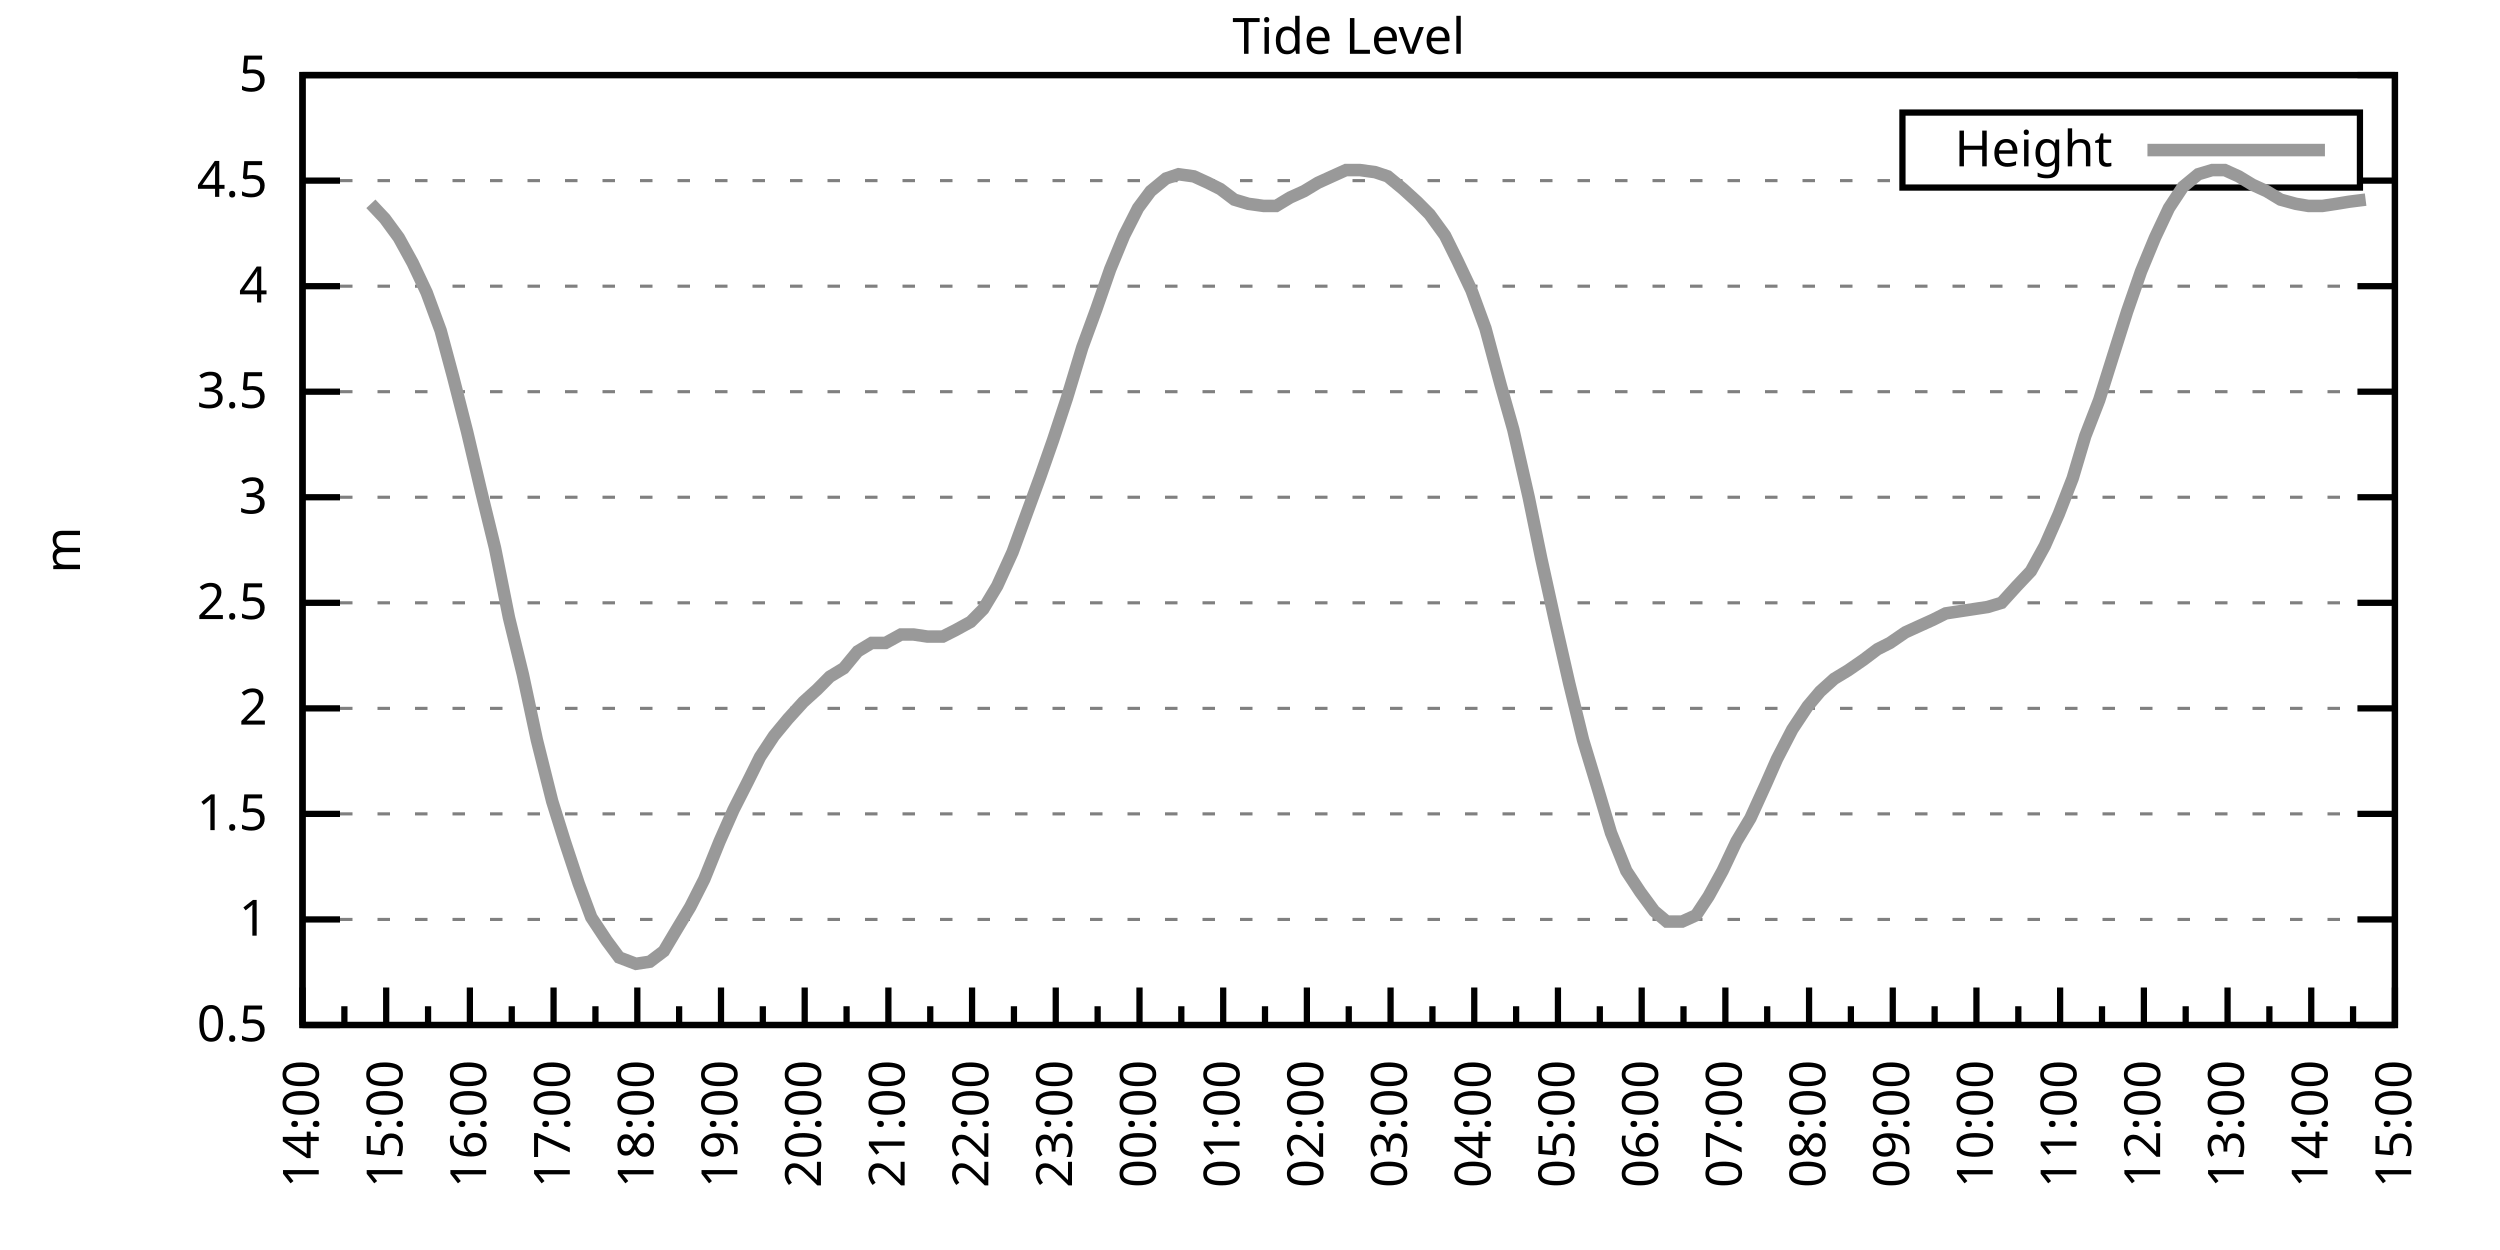
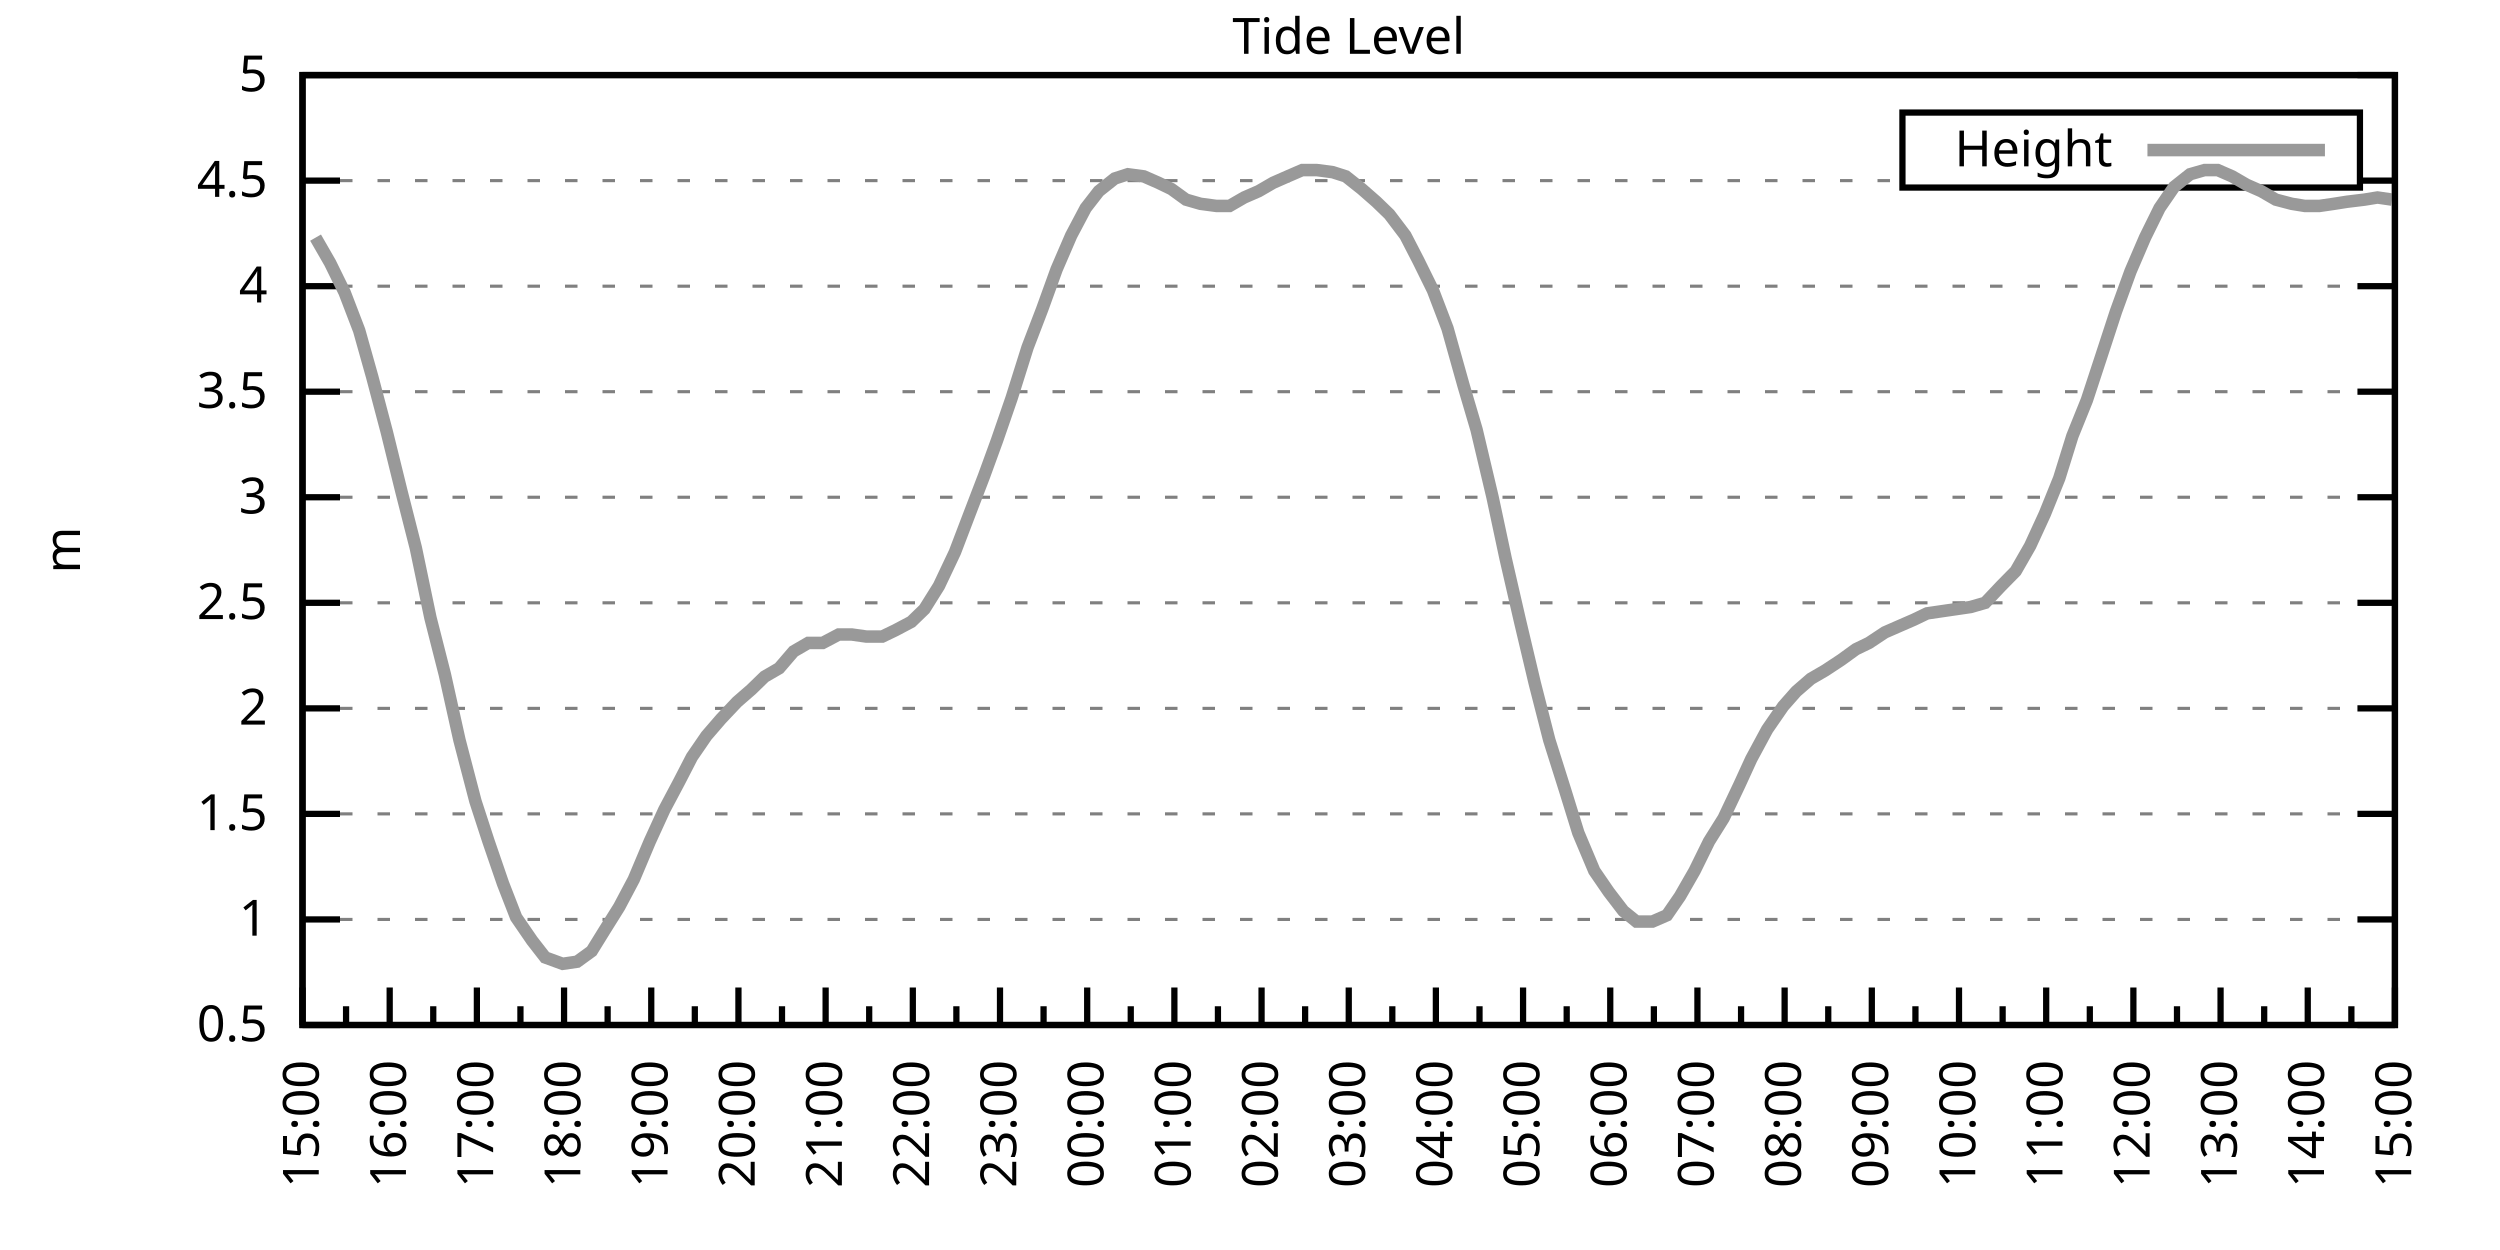
<svg xmlns="http://www.w3.org/2000/svg" xmlns:xlink="http://www.w3.org/1999/xlink" width="400" height="200" viewBox="0 0 400 200">
  <g id="gnuplot_canvas">
    <rect x="0" y="0" width="400" height="200" fill="none" />
    <defs>
      <circle id="gpDot" r="0.5" stroke-width="0.5" stroke="currentColor" />
      <path id="gpPt0" stroke-width="0.333" stroke="currentColor" d="M-1,0 h2 M0,-1 v2" />
      <path id="gpPt1" stroke-width="0.333" stroke="currentColor" d="M-1,-1 L1,1 M1,-1 L-1,1" />
      <path id="gpPt2" stroke-width="0.333" stroke="currentColor" d="M-1,0 L1,0 M0,-1 L0,1 M-1,-1 L1,1 M-1,1 L1,-1" />
      <rect id="gpPt3" stroke-width="0.333" stroke="currentColor" x="-1" y="-1" width="2" height="2" />
      <rect id="gpPt4" stroke-width="0.333" stroke="currentColor" fill="currentColor" x="-1" y="-1" width="2" height="2" />
      <circle id="gpPt5" stroke-width="0.333" stroke="currentColor" cx="0" cy="0" r="1" />
      <use xlink:href="#gpPt5" id="gpPt6" fill="currentColor" stroke="none" />
      <path id="gpPt7" stroke-width="0.333" stroke="currentColor" d="M0,-1.33 L-1.33,0.67 L1.33,0.67 z" />
      <use xlink:href="#gpPt7" id="gpPt8" fill="currentColor" stroke="none" />
      <use xlink:href="#gpPt7" id="gpPt9" stroke="currentColor" transform="rotate(180)" />
      <use xlink:href="#gpPt9" id="gpPt10" fill="currentColor" stroke="none" />
      <use xlink:href="#gpPt3" id="gpPt11" stroke="currentColor" transform="rotate(45)" />
      <use xlink:href="#gpPt11" id="gpPt12" fill="currentColor" stroke="none" />
      <path id="gpPt13" stroke-width="0.333" stroke="currentColor" d="M0,1.330 L1.265,0.411 L0.782,-1.067 L-0.782,-1.076 L-1.265,0.411 z" />
      <use xlink:href="#gpPt13" id="gpPt14" fill="currentColor" stroke="none" />
      <filter id="textbox" filterUnits="objectBoundingBox" x="0" y="0" height="1" width="1">
        <feFlood flood-color="white" flood-opacity="1" result="bgnd" />
        <feComposite in="SourceGraphic" in2="bgnd" operator="atop" />
      </filter>
      <filter id="greybox" filterUnits="objectBoundingBox" x="0" y="0" height="1" width="1">
        <feFlood flood-color="lightgrey" flood-opacity="1" result="grey" />
        <feComposite in="SourceGraphic" in2="grey" operator="atop" />
      </filter>
    </defs>
    <g fill="none" color="white" stroke="currentColor" stroke-width="1.00" stroke-linecap="butt" stroke-linejoin="miter">
</g>
    <g fill="none" color="black" stroke="currentColor" stroke-width="1.00" stroke-linecap="butt" stroke-linejoin="miter">
      <g stroke="none" shape-rendering="crispEdges">
        <polygon fill="rgb(255, 255, 255)" points="48.40,164.00 383.18,164.00 383.18,12.02 48.40,12.02 " />
      </g>
    </g>
    <g fill="none" color="black" stroke="currentColor" stroke-width="1.00" stroke-linecap="butt" stroke-linejoin="miter">
</g>
    <g fill="none" color="black" stroke="black" stroke-width="0.50" stroke-linecap="butt" stroke-linejoin="miter">
</g>
    <g fill="none" color="gray" stroke="currentColor" stroke-width="0.50" stroke-linecap="butt" stroke-linejoin="miter">
      <path stroke="gray" stroke-dasharray="2,4" class="gridline" d="M48.40,164.00 L383.19,164.00  " />
    </g>
    <g fill="none" color="gray" stroke="gray" stroke-width="1.00" stroke-linecap="butt" stroke-linejoin="miter">
</g>
    <g fill="none" color="black" stroke="currentColor" stroke-width="1.00" stroke-linecap="butt" stroke-linejoin="miter">
      <path stroke="black" d="M48.40,164.00 L54.40,164.00 M383.19,164.00 L377.19,164.00  " />
      <g transform="translate(42.80,166.60)" stroke="none" fill="black" font-family="Sans" font-size="8.00" text-anchor="end">
        <text>
          <tspan font-family="Sans"> 0.5</tspan>
        </text>
      </g>
    </g>
    <g fill="none" color="black" stroke="currentColor" stroke-width="1.00" stroke-linecap="butt" stroke-linejoin="miter">
</g>
    <g fill="none" color="black" stroke="black" stroke-width="0.50" stroke-linecap="butt" stroke-linejoin="miter">
</g>
    <g fill="none" color="gray" stroke="currentColor" stroke-width="0.50" stroke-linecap="butt" stroke-linejoin="miter">
      <path stroke="gray" stroke-dasharray="2,4" class="gridline" d="M48.40,147.11 L383.19,147.11  " />
    </g>
    <g fill="none" color="gray" stroke="gray" stroke-width="1.00" stroke-linecap="butt" stroke-linejoin="miter">
</g>
    <g fill="none" color="black" stroke="currentColor" stroke-width="1.00" stroke-linecap="butt" stroke-linejoin="miter">
      <path stroke="black" d="M48.40,147.11 L54.40,147.11 M383.19,147.11 L377.19,147.11  " />
      <g transform="translate(42.80,149.71)" stroke="none" fill="black" font-family="Sans" font-size="8.00" text-anchor="end">
        <text>
          <tspan font-family="Sans"> 1</tspan>
        </text>
      </g>
    </g>
    <g fill="none" color="black" stroke="currentColor" stroke-width="1.00" stroke-linecap="butt" stroke-linejoin="miter">
</g>
    <g fill="none" color="black" stroke="black" stroke-width="0.50" stroke-linecap="butt" stroke-linejoin="miter">
</g>
    <g fill="none" color="gray" stroke="currentColor" stroke-width="0.50" stroke-linecap="butt" stroke-linejoin="miter">
      <path stroke="gray" stroke-dasharray="2,4" class="gridline" d="M48.40,130.22 L383.19,130.22  " />
    </g>
    <g fill="none" color="gray" stroke="gray" stroke-width="1.00" stroke-linecap="butt" stroke-linejoin="miter">
</g>
    <g fill="none" color="black" stroke="currentColor" stroke-width="1.00" stroke-linecap="butt" stroke-linejoin="miter">
      <path stroke="black" d="M48.40,130.22 L54.40,130.22 M383.19,130.22 L377.19,130.22  " />
      <g transform="translate(42.80,132.82)" stroke="none" fill="black" font-family="Sans" font-size="8.00" text-anchor="end">
        <text>
          <tspan font-family="Sans"> 1.5</tspan>
        </text>
      </g>
    </g>
    <g fill="none" color="black" stroke="currentColor" stroke-width="1.00" stroke-linecap="butt" stroke-linejoin="miter">
</g>
    <g fill="none" color="black" stroke="black" stroke-width="0.50" stroke-linecap="butt" stroke-linejoin="miter">
</g>
    <g fill="none" color="gray" stroke="currentColor" stroke-width="0.50" stroke-linecap="butt" stroke-linejoin="miter">
      <path stroke="gray" stroke-dasharray="2,4" class="gridline" d="M48.40,113.34 L383.19,113.34  " />
    </g>
    <g fill="none" color="gray" stroke="gray" stroke-width="1.00" stroke-linecap="butt" stroke-linejoin="miter">
</g>
    <g fill="none" color="black" stroke="currentColor" stroke-width="1.00" stroke-linecap="butt" stroke-linejoin="miter">
      <path stroke="black" d="M48.40,113.34 L54.40,113.34 M383.19,113.34 L377.19,113.34  " />
      <g transform="translate(42.80,115.94)" stroke="none" fill="black" font-family="Sans" font-size="8.00" text-anchor="end">
        <text>
          <tspan font-family="Sans"> 2</tspan>
        </text>
      </g>
    </g>
    <g fill="none" color="black" stroke="currentColor" stroke-width="1.00" stroke-linecap="butt" stroke-linejoin="miter">
</g>
    <g fill="none" color="black" stroke="black" stroke-width="0.50" stroke-linecap="butt" stroke-linejoin="miter">
</g>
    <g fill="none" color="gray" stroke="currentColor" stroke-width="0.50" stroke-linecap="butt" stroke-linejoin="miter">
      <path stroke="gray" stroke-dasharray="2,4" class="gridline" d="M48.40,96.45 L383.19,96.45  " />
    </g>
    <g fill="none" color="gray" stroke="gray" stroke-width="1.00" stroke-linecap="butt" stroke-linejoin="miter">
</g>
    <g fill="none" color="black" stroke="currentColor" stroke-width="1.00" stroke-linecap="butt" stroke-linejoin="miter">
      <path stroke="black" d="M48.40,96.45 L54.40,96.45 M383.19,96.45 L377.19,96.45  " />
      <g transform="translate(42.80,99.05)" stroke="none" fill="black" font-family="Sans" font-size="8.00" text-anchor="end">
        <text>
          <tspan font-family="Sans"> 2.5</tspan>
        </text>
      </g>
    </g>
    <g fill="none" color="black" stroke="currentColor" stroke-width="1.00" stroke-linecap="butt" stroke-linejoin="miter">
</g>
    <g fill="none" color="black" stroke="black" stroke-width="0.50" stroke-linecap="butt" stroke-linejoin="miter">
</g>
    <g fill="none" color="gray" stroke="currentColor" stroke-width="0.50" stroke-linecap="butt" stroke-linejoin="miter">
      <path stroke="gray" stroke-dasharray="2,4" class="gridline" d="M48.40,79.56 L383.19,79.56  " />
    </g>
    <g fill="none" color="gray" stroke="gray" stroke-width="1.00" stroke-linecap="butt" stroke-linejoin="miter">
</g>
    <g fill="none" color="black" stroke="currentColor" stroke-width="1.00" stroke-linecap="butt" stroke-linejoin="miter">
      <path stroke="black" d="M48.40,79.56 L54.40,79.56 M383.19,79.56 L377.19,79.56  " />
      <g transform="translate(42.80,82.16)" stroke="none" fill="black" font-family="Sans" font-size="8.00" text-anchor="end">
        <text>
          <tspan font-family="Sans"> 3</tspan>
        </text>
      </g>
    </g>
    <g fill="none" color="black" stroke="currentColor" stroke-width="1.00" stroke-linecap="butt" stroke-linejoin="miter">
</g>
    <g fill="none" color="black" stroke="black" stroke-width="0.50" stroke-linecap="butt" stroke-linejoin="miter">
</g>
    <g fill="none" color="gray" stroke="currentColor" stroke-width="0.50" stroke-linecap="butt" stroke-linejoin="miter">
      <path stroke="gray" stroke-dasharray="2,4" class="gridline" d="M48.40,62.67 L383.19,62.67  " />
    </g>
    <g fill="none" color="gray" stroke="gray" stroke-width="1.00" stroke-linecap="butt" stroke-linejoin="miter">
</g>
    <g fill="none" color="black" stroke="currentColor" stroke-width="1.00" stroke-linecap="butt" stroke-linejoin="miter">
      <path stroke="black" d="M48.40,62.67 L54.40,62.67 M383.19,62.67 L377.19,62.67  " />
      <g transform="translate(42.80,65.27)" stroke="none" fill="black" font-family="Sans" font-size="8.00" text-anchor="end">
        <text>
          <tspan font-family="Sans"> 3.5</tspan>
        </text>
      </g>
    </g>
    <g fill="none" color="black" stroke="currentColor" stroke-width="1.00" stroke-linecap="butt" stroke-linejoin="miter">
</g>
    <g fill="none" color="black" stroke="black" stroke-width="0.50" stroke-linecap="butt" stroke-linejoin="miter">
</g>
    <g fill="none" color="gray" stroke="currentColor" stroke-width="0.50" stroke-linecap="butt" stroke-linejoin="miter">
      <path stroke="gray" stroke-dasharray="2,4" class="gridline" d="M48.40,45.79 L383.19,45.79  " />
    </g>
    <g fill="none" color="gray" stroke="gray" stroke-width="1.00" stroke-linecap="butt" stroke-linejoin="miter">
</g>
    <g fill="none" color="black" stroke="currentColor" stroke-width="1.00" stroke-linecap="butt" stroke-linejoin="miter">
      <path stroke="black" d="M48.40,45.79 L54.40,45.79 M383.19,45.79 L377.19,45.79  " />
      <g transform="translate(42.80,48.39)" stroke="none" fill="black" font-family="Sans" font-size="8.00" text-anchor="end">
        <text>
          <tspan font-family="Sans"> 4</tspan>
        </text>
      </g>
    </g>
    <g fill="none" color="black" stroke="currentColor" stroke-width="1.00" stroke-linecap="butt" stroke-linejoin="miter">
</g>
    <g fill="none" color="black" stroke="black" stroke-width="0.50" stroke-linecap="butt" stroke-linejoin="miter">
</g>
    <g fill="none" color="gray" stroke="currentColor" stroke-width="0.50" stroke-linecap="butt" stroke-linejoin="miter">
      <path stroke="gray" stroke-dasharray="2,4" class="gridline" d="M48.40,28.90 L304.39,28.90 M377.59,28.90 L383.19,28.90  " />
    </g>
    <g fill="none" color="gray" stroke="gray" stroke-width="1.00" stroke-linecap="butt" stroke-linejoin="miter">
</g>
    <g fill="none" color="black" stroke="currentColor" stroke-width="1.00" stroke-linecap="butt" stroke-linejoin="miter">
      <path stroke="black" d="M48.40,28.90 L54.40,28.90 M383.19,28.90 L377.19,28.90  " />
      <g transform="translate(42.80,31.50)" stroke="none" fill="black" font-family="Sans" font-size="8.00" text-anchor="end">
        <text>
          <tspan font-family="Sans"> 4.5</tspan>
        </text>
      </g>
    </g>
    <g fill="none" color="black" stroke="currentColor" stroke-width="1.00" stroke-linecap="butt" stroke-linejoin="miter">
</g>
    <g fill="none" color="black" stroke="black" stroke-width="0.50" stroke-linecap="butt" stroke-linejoin="miter">
</g>
    <g fill="none" color="gray" stroke="currentColor" stroke-width="0.50" stroke-linecap="butt" stroke-linejoin="miter">
      <path stroke="gray" stroke-dasharray="2,4" class="gridline" d="M48.40,12.01 L383.19,12.01  " />
    </g>
    <g fill="none" color="gray" stroke="gray" stroke-width="1.00" stroke-linecap="butt" stroke-linejoin="miter">
</g>
    <g fill="none" color="black" stroke="currentColor" stroke-width="1.00" stroke-linecap="butt" stroke-linejoin="miter">
      <path stroke="black" d="M48.40,12.01 L54.40,12.01 M383.19,12.01 L377.19,12.01  " />
      <g transform="translate(42.80,14.61)" stroke="none" fill="black" font-family="Sans" font-size="8.00" text-anchor="end">
        <text>
          <tspan font-family="Sans"> 5</tspan>
        </text>
      </g>
    </g>
    <g fill="none" color="black" stroke="currentColor" stroke-width="1.00" stroke-linecap="butt" stroke-linejoin="miter">
      <path stroke="black" d="M48.40,164.00 L48.40,158.00  " />
      <g transform="translate(51.00,169.60) rotate(270)" stroke="none" fill="black" font-family="Sans" font-size="8.00" text-anchor="end">
        <text>
+           <tspan font-family="Sans">15:00</tspan>
+         </text>
+       </g>
+     </g>
+     <g fill="none" color="black" stroke="currentColor" stroke-width="1.00" stroke-linecap="butt" stroke-linejoin="miter">
+       <path stroke="black" d="M55.37,164.00 L55.37,161.00 M62.35,164.00 L62.35,158.00  " />
+       <g transform="translate(64.95,169.60) rotate(270)" stroke="none" fill="black" font-family="Sans" font-size="8.00" text-anchor="end">
+         <text>
+           <tspan font-family="Sans">16:00</tspan>
+         </text>
+       </g>
+     </g>
+     <g fill="none" color="black" stroke="currentColor" stroke-width="1.00" stroke-linecap="butt" stroke-linejoin="miter">
+       <path stroke="black" d="M69.32,164.00 L69.32,161.00 M76.30,164.00 L76.30,158.00  " />
+       <g transform="translate(78.90,169.60) rotate(270)" stroke="none" fill="black" font-family="Sans" font-size="8.00" text-anchor="end">
+         <text>
+           <tspan font-family="Sans">17:00</tspan>
+         </text>
+       </g>
+     </g>
+     <g fill="none" color="black" stroke="currentColor" stroke-width="1.00" stroke-linecap="butt" stroke-linejoin="miter">
+       <path stroke="black" d="M83.27,164.00 L83.27,161.00 M90.25,164.00 L90.25,158.00  " />
+       <g transform="translate(92.85,169.60) rotate(270)" stroke="none" fill="black" font-family="Sans" font-size="8.00" text-anchor="end">
+         <text>
+           <tspan font-family="Sans">18:00</tspan>
+         </text>
+       </g>
+     </g>
+     <g fill="none" color="black" stroke="currentColor" stroke-width="1.00" stroke-linecap="butt" stroke-linejoin="miter">
+       <path stroke="black" d="M97.22,164.00 L97.22,161.00 M104.20,164.00 L104.20,158.00  " />
+       <g transform="translate(106.80,169.60) rotate(270)" stroke="none" fill="black" font-family="Sans" font-size="8.00" text-anchor="end">
+         <text>
+           <tspan font-family="Sans">19:00</tspan>
+         </text>
+       </g>
+     </g>
+     <g fill="none" color="black" stroke="currentColor" stroke-width="1.00" stroke-linecap="butt" stroke-linejoin="miter">
+       <path stroke="black" d="M111.17,164.00 L111.17,161.00 M118.15,164.00 L118.15,158.00  " />
+       <g transform="translate(120.75,169.60) rotate(270)" stroke="none" fill="black" font-family="Sans" font-size="8.00" text-anchor="end">
+         <text>
+           <tspan font-family="Sans">20:00</tspan>
+         </text>
+       </g>
+     </g>
+     <g fill="none" color="black" stroke="currentColor" stroke-width="1.00" stroke-linecap="butt" stroke-linejoin="miter">
+       <path stroke="black" d="M125.12,164.00 L125.12,161.00 M132.10,164.00 L132.10,158.00  " />
+       <g transform="translate(134.70,169.60) rotate(270)" stroke="none" fill="black" font-family="Sans" font-size="8.00" text-anchor="end">
+         <text>
+           <tspan font-family="Sans">21:00</tspan>
+         </text>
+       </g>
+     </g>
+     <g fill="none" color="black" stroke="currentColor" stroke-width="1.00" stroke-linecap="butt" stroke-linejoin="miter">
+       <path stroke="black" d="M139.07,164.00 L139.07,161.00 M146.05,164.00 L146.05,158.00  " />
+       <g transform="translate(148.65,169.60) rotate(270)" stroke="none" fill="black" font-family="Sans" font-size="8.00" text-anchor="end">
+         <text>
+           <tspan font-family="Sans">22:00</tspan>
+         </text>
+       </g>
+     </g>
+     <g fill="none" color="black" stroke="currentColor" stroke-width="1.00" stroke-linecap="butt" stroke-linejoin="miter">
+       <path stroke="black" d="M153.02,164.00 L153.02,161.00 M160.00,164.00 L160.00,158.00  " />
+       <g transform="translate(162.60,169.60) rotate(270)" stroke="none" fill="black" font-family="Sans" font-size="8.00" text-anchor="end">
+         <text>
+           <tspan font-family="Sans">23:00</tspan>
+         </text>
+       </g>
+     </g>
+     <g fill="none" color="black" stroke="currentColor" stroke-width="1.00" stroke-linecap="butt" stroke-linejoin="miter">
+       <path stroke="black" d="M166.97,164.00 L166.97,161.00 M173.95,164.00 L173.95,158.00  " />
+       <g transform="translate(176.55,169.60) rotate(270)" stroke="none" fill="black" font-family="Sans" font-size="8.00" text-anchor="end">
+         <text>
+           <tspan font-family="Sans">00:00</tspan>
+         </text>
+       </g>
+     </g>
+     <g fill="none" color="black" stroke="currentColor" stroke-width="1.00" stroke-linecap="butt" stroke-linejoin="miter">
+       <path stroke="black" d="M180.92,164.00 L180.92,161.00 M187.90,164.00 L187.90,158.00  " />
+       <g transform="translate(190.50,169.60) rotate(270)" stroke="none" fill="black" font-family="Sans" font-size="8.00" text-anchor="end">
+         <text>
+           <tspan font-family="Sans">01:00</tspan>
+         </text>
+       </g>
+     </g>
+     <g fill="none" color="black" stroke="currentColor" stroke-width="1.00" stroke-linecap="butt" stroke-linejoin="miter">
+       <path stroke="black" d="M194.87,164.00 L194.87,161.00 M201.85,164.00 L201.85,158.00  " />
+       <g transform="translate(204.45,169.60) rotate(270)" stroke="none" fill="black" font-family="Sans" font-size="8.00" text-anchor="end">
+         <text>
+           <tspan font-family="Sans">02:00</tspan>
+         </text>
+       </g>
+     </g>
+     <g fill="none" color="black" stroke="currentColor" stroke-width="1.00" stroke-linecap="butt" stroke-linejoin="miter">
+       <path stroke="black" d="M208.82,164.00 L208.82,161.00 M215.80,164.00 L215.80,158.00  " />
+       <g transform="translate(218.40,169.60) rotate(270)" stroke="none" fill="black" font-family="Sans" font-size="8.00" text-anchor="end">
+         <text>
+           <tspan font-family="Sans">03:00</tspan>
+         </text>
+       </g>
+     </g>
+     <g fill="none" color="black" stroke="currentColor" stroke-width="1.00" stroke-linecap="butt" stroke-linejoin="miter">
+       <path stroke="black" d="M222.77,164.00 L222.77,161.00 M229.74,164.00 L229.74,158.00  " />
+       <g transform="translate(232.34,169.60) rotate(270)" stroke="none" fill="black" font-family="Sans" font-size="8.00" text-anchor="end">
+         <text>
+           <tspan font-family="Sans">04:00</tspan>
+         </text>
+       </g>
+     </g>
+     <g fill="none" color="black" stroke="currentColor" stroke-width="1.00" stroke-linecap="butt" stroke-linejoin="miter">
+       <path stroke="black" d="M236.72,164.00 L236.72,161.00 M243.69,164.00 L243.69,158.00  " />
+       <g transform="translate(246.29,169.60) rotate(270)" stroke="none" fill="black" font-family="Sans" font-size="8.00" text-anchor="end">
+         <text>
+           <tspan font-family="Sans">05:00</tspan>
+         </text>
+       </g>
+     </g>
+     <g fill="none" color="black" stroke="currentColor" stroke-width="1.00" stroke-linecap="butt" stroke-linejoin="miter">
+       <path stroke="black" d="M250.67,164.00 L250.67,161.00 M257.64,164.00 L257.64,158.00  " />
+       <g transform="translate(260.24,169.60) rotate(270)" stroke="none" fill="black" font-family="Sans" font-size="8.00" text-anchor="end">
+         <text>
+           <tspan font-family="Sans">06:00</tspan>
+         </text>
+       </g>
+     </g>
+     <g fill="none" color="black" stroke="currentColor" stroke-width="1.00" stroke-linecap="butt" stroke-linejoin="miter">
+       <path stroke="black" d="M264.62,164.00 L264.62,161.00 M271.59,164.00 L271.59,158.00  " />
+       <g transform="translate(274.19,169.60) rotate(270)" stroke="none" fill="black" font-family="Sans" font-size="8.00" text-anchor="end">
+         <text>
+           <tspan font-family="Sans">07:00</tspan>
+         </text>
+       </g>
+     </g>
+     <g fill="none" color="black" stroke="currentColor" stroke-width="1.00" stroke-linecap="butt" stroke-linejoin="miter">
+       <path stroke="black" d="M278.57,164.00 L278.57,161.00 M285.54,164.00 L285.54,158.00  " />
+       <g transform="translate(288.14,169.60) rotate(270)" stroke="none" fill="black" font-family="Sans" font-size="8.00" text-anchor="end">
+         <text>
+           <tspan font-family="Sans">08:00</tspan>
+         </text>
+       </g>
+     </g>
+     <g fill="none" color="black" stroke="currentColor" stroke-width="1.00" stroke-linecap="butt" stroke-linejoin="miter">
+       <path stroke="black" d="M292.52,164.00 L292.52,161.00 M299.49,164.00 L299.49,158.00  " />
+       <g transform="translate(302.09,169.60) rotate(270)" stroke="none" fill="black" font-family="Sans" font-size="8.00" text-anchor="end">
+         <text>
+           <tspan font-family="Sans">09:00</tspan>
+         </text>
+       </g>
+     </g>
+     <g fill="none" color="black" stroke="currentColor" stroke-width="1.00" stroke-linecap="butt" stroke-linejoin="miter">
+       <path stroke="black" d="M306.47,164.00 L306.47,161.00 M313.44,164.00 L313.44,158.00  " />
+       <g transform="translate(316.04,169.60) rotate(270)" stroke="none" fill="black" font-family="Sans" font-size="8.00" text-anchor="end">
+         <text>
+           <tspan font-family="Sans">10:00</tspan>
+         </text>
+       </g>
+     </g>
+     <g fill="none" color="black" stroke="currentColor" stroke-width="1.00" stroke-linecap="butt" stroke-linejoin="miter">
+       <path stroke="black" d="M320.42,164.00 L320.42,161.00 M327.39,164.00 L327.39,158.00  " />
+       <g transform="translate(329.99,169.60) rotate(270)" stroke="none" fill="black" font-family="Sans" font-size="8.00" text-anchor="end">
+         <text>
+           <tspan font-family="Sans">11:00</tspan>
+         </text>
+       </g>
+     </g>
+     <g fill="none" color="black" stroke="currentColor" stroke-width="1.00" stroke-linecap="butt" stroke-linejoin="miter">
+       <path stroke="black" d="M334.37,164.00 L334.37,161.00 M341.34,164.00 L341.34,158.00  " />
+       <g transform="translate(343.94,169.60) rotate(270)" stroke="none" fill="black" font-family="Sans" font-size="8.00" text-anchor="end">
+         <text>
+           <tspan font-family="Sans">12:00</tspan>
+         </text>
+       </g>
+     </g>
+     <g fill="none" color="black" stroke="currentColor" stroke-width="1.00" stroke-linecap="butt" stroke-linejoin="miter">
+       <path stroke="black" d="M348.32,164.00 L348.32,161.00 M355.29,164.00 L355.29,158.00  " />
+       <g transform="translate(357.89,169.60) rotate(270)" stroke="none" fill="black" font-family="Sans" font-size="8.00" text-anchor="end">
+         <text>
+           <tspan font-family="Sans">13:00</tspan>
+         </text>
+       </g>
+     </g>
+     <g fill="none" color="black" stroke="currentColor" stroke-width="1.00" stroke-linecap="butt" stroke-linejoin="miter">
+       <path stroke="black" d="M362.27,164.00 L362.27,161.00 M369.24,164.00 L369.24,158.00  " />
+       <g transform="translate(371.84,169.60) rotate(270)" stroke="none" fill="black" font-family="Sans" font-size="8.00" text-anchor="end">
+         <text>
          <tspan font-family="Sans">14:00</tspan>
        </text>
      </g>
    </g>
    <g fill="none" color="black" stroke="currentColor" stroke-width="1.00" stroke-linecap="butt" stroke-linejoin="miter">
-       <path stroke="black" d="M55.10,164.00 L55.10,161.00 M61.79,164.00 L61.79,158.00  " />
-       <g transform="translate(64.39,169.60) rotate(270)" stroke="none" fill="black" font-family="Sans" font-size="8.00" text-anchor="end">
-         <text>
-           <tspan font-family="Sans">15:00</tspan>
-         </text>
-       </g>
-     </g>
-     <g fill="none" color="black" stroke="currentColor" stroke-width="1.00" stroke-linecap="butt" stroke-linejoin="miter">
-       <path stroke="black" d="M68.49,164.00 L68.49,161.00 M75.18,164.00 L75.18,158.00  " />
-       <g transform="translate(77.78,169.60) rotate(270)" stroke="none" fill="black" font-family="Sans" font-size="8.00" text-anchor="end">
-         <text>
-           <tspan font-family="Sans">16:00</tspan>
-         </text>
-       </g>
-     </g>
-     <g fill="none" color="black" stroke="currentColor" stroke-width="1.00" stroke-linecap="butt" stroke-linejoin="miter">
-       <path stroke="black" d="M81.88,164.00 L81.88,161.00 M88.57,164.00 L88.57,158.00  " />
-       <g transform="translate(91.17,169.60) rotate(270)" stroke="none" fill="black" font-family="Sans" font-size="8.00" text-anchor="end">
-         <text>
-           <tspan font-family="Sans">17:00</tspan>
-         </text>
-       </g>
-     </g>
-     <g fill="none" color="black" stroke="currentColor" stroke-width="1.00" stroke-linecap="butt" stroke-linejoin="miter">
-       <path stroke="black" d="M95.27,164.00 L95.27,161.00 M101.97,164.00 L101.97,158.00  " />
-       <g transform="translate(104.57,169.60) rotate(270)" stroke="none" fill="black" font-family="Sans" font-size="8.00" text-anchor="end">
-         <text>
-           <tspan font-family="Sans">18:00</tspan>
-         </text>
-       </g>
-     </g>
-     <g fill="none" color="black" stroke="currentColor" stroke-width="1.00" stroke-linecap="butt" stroke-linejoin="miter">
-       <path stroke="black" d="M108.66,164.00 L108.66,161.00 M115.36,164.00 L115.36,158.00  " />
-       <g transform="translate(117.96,169.60) rotate(270)" stroke="none" fill="black" font-family="Sans" font-size="8.00" text-anchor="end">
-         <text>
-           <tspan font-family="Sans">19:00</tspan>
-         </text>
-       </g>
-     </g>
-     <g fill="none" color="black" stroke="currentColor" stroke-width="1.00" stroke-linecap="butt" stroke-linejoin="miter">
-       <path stroke="black" d="M122.05,164.00 L122.05,161.00 M128.75,164.00 L128.75,158.00  " />
-       <g transform="translate(131.35,169.60) rotate(270)" stroke="none" fill="black" font-family="Sans" font-size="8.00" text-anchor="end">
-         <text>
-           <tspan font-family="Sans">20:00</tspan>
-         </text>
-       </g>
-     </g>
-     <g fill="none" color="black" stroke="currentColor" stroke-width="1.00" stroke-linecap="butt" stroke-linejoin="miter">
-       <path stroke="black" d="M135.45,164.00 L135.45,161.00 M142.14,164.00 L142.14,158.00  " />
-       <g transform="translate(144.74,169.60) rotate(270)" stroke="none" fill="black" font-family="Sans" font-size="8.00" text-anchor="end">
-         <text>
-           <tspan font-family="Sans">21:00</tspan>
-         </text>
-       </g>
-     </g>
-     <g fill="none" color="black" stroke="currentColor" stroke-width="1.00" stroke-linecap="butt" stroke-linejoin="miter">
-       <path stroke="black" d="M148.84,164.00 L148.84,161.00 M155.53,164.00 L155.53,158.00  " />
-       <g transform="translate(158.13,169.60) rotate(270)" stroke="none" fill="black" font-family="Sans" font-size="8.00" text-anchor="end">
-         <text>
-           <tspan font-family="Sans">22:00</tspan>
-         </text>
-       </g>
-     </g>
-     <g fill="none" color="black" stroke="currentColor" stroke-width="1.00" stroke-linecap="butt" stroke-linejoin="miter">
-       <path stroke="black" d="M162.23,164.00 L162.23,161.00 M168.92,164.00 L168.92,158.00  " />
-       <g transform="translate(171.52,169.60) rotate(270)" stroke="none" fill="black" font-family="Sans" font-size="8.00" text-anchor="end">
-         <text>
-           <tspan font-family="Sans">23:00</tspan>
-         </text>
-       </g>
-     </g>
-     <g fill="none" color="black" stroke="currentColor" stroke-width="1.00" stroke-linecap="butt" stroke-linejoin="miter">
-       <path stroke="black" d="M175.62,164.00 L175.62,161.00 M182.32,164.00 L182.32,158.00  " />
-       <g transform="translate(184.92,169.60) rotate(270)" stroke="none" fill="black" font-family="Sans" font-size="8.00" text-anchor="end">
-         <text>
-           <tspan font-family="Sans">00:00</tspan>
-         </text>
-       </g>
-     </g>
-     <g fill="none" color="black" stroke="currentColor" stroke-width="1.00" stroke-linecap="butt" stroke-linejoin="miter">
-       <path stroke="black" d="M189.01,164.00 L189.01,161.00 M195.71,164.00 L195.71,158.00  " />
-       <g transform="translate(198.31,169.60) rotate(270)" stroke="none" fill="black" font-family="Sans" font-size="8.00" text-anchor="end">
-         <text>
-           <tspan font-family="Sans">01:00</tspan>
-         </text>
-       </g>
-     </g>
-     <g fill="none" color="black" stroke="currentColor" stroke-width="1.00" stroke-linecap="butt" stroke-linejoin="miter">
-       <path stroke="black" d="M202.40,164.00 L202.40,161.00 M209.10,164.00 L209.10,158.00  " />
-       <g transform="translate(211.70,169.60) rotate(270)" stroke="none" fill="black" font-family="Sans" font-size="8.00" text-anchor="end">
-         <text>
-           <tspan font-family="Sans">02:00</tspan>
-         </text>
-       </g>
-     </g>
-     <g fill="none" color="black" stroke="currentColor" stroke-width="1.00" stroke-linecap="butt" stroke-linejoin="miter">
-       <path stroke="black" d="M215.80,164.00 L215.80,161.00 M222.49,164.00 L222.49,158.00  " />
-       <g transform="translate(225.09,169.60) rotate(270)" stroke="none" fill="black" font-family="Sans" font-size="8.00" text-anchor="end">
-         <text>
-           <tspan font-family="Sans">03:00</tspan>
-         </text>
-       </g>
-     </g>
-     <g fill="none" color="black" stroke="currentColor" stroke-width="1.00" stroke-linecap="butt" stroke-linejoin="miter">
-       <path stroke="black" d="M229.19,164.00 L229.19,161.00 M235.88,164.00 L235.88,158.00  " />
-       <g transform="translate(238.48,169.60) rotate(270)" stroke="none" fill="black" font-family="Sans" font-size="8.00" text-anchor="end">
-         <text>
-           <tspan font-family="Sans">04:00</tspan>
-         </text>
-       </g>
-     </g>
-     <g fill="none" color="black" stroke="currentColor" stroke-width="1.00" stroke-linecap="butt" stroke-linejoin="miter">
-       <path stroke="black" d="M242.58,164.00 L242.58,161.00 M249.27,164.00 L249.27,158.00  " />
-       <g transform="translate(251.87,169.60) rotate(270)" stroke="none" fill="black" font-family="Sans" font-size="8.00" text-anchor="end">
-         <text>
-           <tspan font-family="Sans">05:00</tspan>
-         </text>
-       </g>
-     </g>
-     <g fill="none" color="black" stroke="currentColor" stroke-width="1.00" stroke-linecap="butt" stroke-linejoin="miter">
-       <path stroke="black" d="M255.97,164.00 L255.97,161.00 M262.67,164.00 L262.67,158.00  " />
-       <g transform="translate(265.27,169.60) rotate(270)" stroke="none" fill="black" font-family="Sans" font-size="8.00" text-anchor="end">
-         <text>
-           <tspan font-family="Sans">06:00</tspan>
-         </text>
-       </g>
-     </g>
-     <g fill="none" color="black" stroke="currentColor" stroke-width="1.00" stroke-linecap="butt" stroke-linejoin="miter">
-       <path stroke="black" d="M269.36,164.00 L269.36,161.00 M276.06,164.00 L276.06,158.00  " />
-       <g transform="translate(278.66,169.60) rotate(270)" stroke="none" fill="black" font-family="Sans" font-size="8.00" text-anchor="end">
-         <text>
-           <tspan font-family="Sans">07:00</tspan>
-         </text>
-       </g>
-     </g>
-     <g fill="none" color="black" stroke="currentColor" stroke-width="1.00" stroke-linecap="butt" stroke-linejoin="miter">
-       <path stroke="black" d="M282.75,164.00 L282.75,161.00 M289.45,164.00 L289.45,158.00  " />
-       <g transform="translate(292.05,169.60) rotate(270)" stroke="none" fill="black" font-family="Sans" font-size="8.00" text-anchor="end">
-         <text>
-           <tspan font-family="Sans">08:00</tspan>
-         </text>
-       </g>
-     </g>
-     <g fill="none" color="black" stroke="currentColor" stroke-width="1.00" stroke-linecap="butt" stroke-linejoin="miter">
-       <path stroke="black" d="M296.14,164.00 L296.14,161.00 M302.84,164.00 L302.84,158.00  " />
-       <g transform="translate(305.44,169.60) rotate(270)" stroke="none" fill="black" font-family="Sans" font-size="8.00" text-anchor="end">
-         <text>
-           <tspan font-family="Sans">09:00</tspan>
-         </text>
-       </g>
-     </g>
-     <g fill="none" color="black" stroke="currentColor" stroke-width="1.00" stroke-linecap="butt" stroke-linejoin="miter">
-       <path stroke="black" d="M309.54,164.00 L309.54,161.00 M316.23,164.00 L316.23,158.00  " />
-       <g transform="translate(318.83,169.60) rotate(270)" stroke="none" fill="black" font-family="Sans" font-size="8.00" text-anchor="end">
-         <text>
-           <tspan font-family="Sans">10:00</tspan>
-         </text>
-       </g>
-     </g>
-     <g fill="none" color="black" stroke="currentColor" stroke-width="1.00" stroke-linecap="butt" stroke-linejoin="miter">
-       <path stroke="black" d="M322.93,164.00 L322.93,161.00 M329.62,164.00 L329.62,158.00  " />
-       <g transform="translate(332.22,169.60) rotate(270)" stroke="none" fill="black" font-family="Sans" font-size="8.00" text-anchor="end">
-         <text>
-           <tspan font-family="Sans">11:00</tspan>
-         </text>
-       </g>
-     </g>
-     <g fill="none" color="black" stroke="currentColor" stroke-width="1.00" stroke-linecap="butt" stroke-linejoin="miter">
-       <path stroke="black" d="M336.32,164.00 L336.32,161.00 M343.02,164.00 L343.02,158.00  " />
-       <g transform="translate(345.62,169.60) rotate(270)" stroke="none" fill="black" font-family="Sans" font-size="8.00" text-anchor="end">
-         <text>
-           <tspan font-family="Sans">12:00</tspan>
-         </text>
-       </g>
-     </g>
-     <g fill="none" color="black" stroke="currentColor" stroke-width="1.00" stroke-linecap="butt" stroke-linejoin="miter">
-       <path stroke="black" d="M349.71,164.00 L349.71,161.00 M356.41,164.00 L356.41,158.00  " />
-       <g transform="translate(359.01,169.60) rotate(270)" stroke="none" fill="black" font-family="Sans" font-size="8.00" text-anchor="end">
-         <text>
-           <tspan font-family="Sans">13:00</tspan>
-         </text>
-       </g>
-     </g>
-     <g fill="none" color="black" stroke="currentColor" stroke-width="1.00" stroke-linecap="butt" stroke-linejoin="miter">
-       <path stroke="black" d="M363.10,164.00 L363.10,161.00 M369.80,164.00 L369.80,158.00  " />
-       <g transform="translate(372.40,169.60) rotate(270)" stroke="none" fill="black" font-family="Sans" font-size="8.00" text-anchor="end">
-         <text>
-           <tspan font-family="Sans">14:00</tspan>
-         </text>
-       </g>
-     </g>
-     <g fill="none" color="black" stroke="currentColor" stroke-width="1.00" stroke-linecap="butt" stroke-linejoin="miter">
-       <path stroke="black" d="M376.49,164.00 L376.49,161.00 M383.19,164.00 L383.19,158.00  " />
+       <path stroke="black" d="M376.22,164.00 L376.22,161.00 M383.19,164.00 L383.19,158.00  " />
      <g transform="translate(385.79,169.60) rotate(270)" stroke="none" fill="black" font-family="Sans" font-size="8.00" text-anchor="end">
        <text>
          <tspan font-family="Sans">15:00</tspan>
        </text>
      </g>
    </g>
    <g fill="none" color="black" stroke="currentColor" stroke-width="1.00" stroke-linecap="butt" stroke-linejoin="miter">
</g>
    <g fill="none" color="black" stroke="currentColor" stroke-width="1.00" stroke-linecap="butt" stroke-linejoin="miter">
      <path stroke="black" d="M48.40,12.01 L48.40,164.00 L383.19,164.00 L383.19,12.01 L48.40,12.01 Z  " />
    </g>
    <g fill="none" color="black" stroke="currentColor" stroke-width="1.00" stroke-linecap="butt" stroke-linejoin="miter">
      <g transform="translate(12.80,88.01) rotate(270)" stroke="none" fill="black" font-family="Sans" font-size="8.00" text-anchor="middle">
        <text>
          <tspan font-family="Sans">m</tspan>
        </text>
      </g>
    </g>
    <g fill="none" color="black" stroke="currentColor" stroke-width="1.00" stroke-linecap="butt" stroke-linejoin="miter">
</g>
    <g fill="none" color="black" stroke="currentColor" stroke-width="1.00" stroke-linecap="butt" stroke-linejoin="miter">
      <path stroke="black" d="M304.39,30.01 L304.39,18.01 L377.59,18.01 L377.59,30.01 L304.39,30.01 Z  " />
    </g>
    <g id="Tide_level_plot_1">
      <g fill="none" color="white" stroke="black" stroke-width="2.00" stroke-linecap="butt" stroke-linejoin="miter">
</g>
      <g fill="none" color="black" stroke="currentColor" stroke-width="2.00" stroke-linecap="butt" stroke-linejoin="miter">
        <g transform="translate(337.99,26.61)" stroke="none" fill="black" font-family="Sans" font-size="8.00" text-anchor="end">
          <text>
            <tspan font-family="Sans">Height</tspan>
          </text>
        </g>
      </g>
      <g fill="none" color="black" stroke="currentColor" stroke-width="2.00" stroke-linecap="butt" stroke-linejoin="miter">
-         <path stroke="rgb(153, 153, 153)" d="M343.59,24.01 L371.99,24.01 M59.34,32.61 L61.57,34.98 L63.80,38.02 L66.03,42.07 L68.26,46.80 L70.50,52.88   L72.50,60.31 L74.74,69.09 L76.97,78.55 L79.20,87.67 L81.43,98.81 L83.66,107.93 L85.90,118.40 L88.35,128.20   L90.36,134.62 L92.59,141.37 L94.60,146.77 L97.06,150.49 L99.06,153.19 L101.74,154.21 L103.98,153.87 L106.21,152.18   L108.22,148.80 L110.45,145.09 L112.68,140.69 L115.13,134.62 L117.37,129.55 L119.60,125.16 L121.61,121.11 L123.84,117.73   L126.07,115.03 L128.53,112.32 L130.76,110.30 L132.77,108.27 L135.00,106.92 L137.23,104.22 L139.46,102.87 L141.69,102.87   L144.15,101.52 L146.16,101.52 L148.39,101.85 L150.85,101.85 L152.85,100.84 L155.31,99.49 L157.32,97.46 L159.55,93.75   L162.01,88.34 L164.24,82.26 L166.47,76.18 L168.48,70.44 L170.71,63.69 L173.17,55.58 L175.40,49.50 L177.63,43.08   L179.86,37.68 L182.09,33.29 L184.10,30.59 L186.56,28.56 L188.57,27.88 L191.02,28.22 L193.25,29.24 L195.26,30.25   L197.49,31.94 L199.73,32.61 L202.18,32.95 L204.19,32.95 L206.42,31.60 L208.65,30.59 L210.88,29.24 L213.12,28.22   L215.35,27.21 L217.58,27.21 L220.04,27.55 L222.04,28.22 L224.50,30.25 L226.73,32.28 L228.74,34.30 L231.20,37.68   L233.20,41.73 L235.44,46.46 L237.67,52.54 L240.12,61.66 L242.13,68.75 L244.59,79.56 L246.60,89.36 L248.83,99.49   L251.06,109.28 L253.29,118.40 L255.75,126.51 L257.76,133.26 L260.21,139.34 L262.44,142.72 L264.67,145.76 L266.68,147.45   L269.14,147.45 L271.37,146.44 L273.38,143.40 L275.61,139.34 L277.84,134.62 L280.07,130.90 L282.53,125.50 L284.32,121.44   L286.77,116.71 L289.23,113.00 L291.23,110.63 L293.47,108.61 L295.70,107.26 L298.15,105.57 L300.39,103.88 L302.39,102.87   L304.85,101.18 L307.08,100.16 L309.31,99.15 L311.32,98.14 L313.55,97.80 L315.79,97.46 L318.02,97.12 L320.25,96.45   L322.70,93.75 L324.94,91.38 L327.17,87.33 L329.40,82.26 L331.63,76.52 L333.64,69.77 L335.87,64.02 L338.10,56.93   L340.34,49.84 L342.57,43.42 L344.80,38.02 L347.03,33.29 L349.26,29.91 L351.72,27.88 L353.95,27.21 L355.96,27.21   L358.19,28.22 L360.42,29.57 L362.66,30.59 L364.89,31.94 L367.34,32.61 L369.35,32.95 L371.58,32.95 L373.82,32.61   L375.82,32.28 L378.50,31.94  " />
+         <path stroke="rgb(153, 153, 153)" d="M343.59,24.01 L371.99,24.01 M50.49,38.02 L52.82,42.07 L55.14,46.80 L57.47,52.88 L59.56,60.31 L61.88,69.09   L64.21,78.55 L66.53,87.67 L68.86,98.81 L71.18,107.93 L73.51,118.40 L76.07,128.20 L78.16,134.62 L80.48,141.37   L82.58,146.77 L85.13,150.49 L87.23,153.19 L90.02,154.21 L92.34,153.87 L94.67,152.18 L96.76,148.80 L99.08,145.09   L101.41,140.69 L103.97,134.62 L106.29,129.55 L108.62,125.16 L110.71,121.11 L113.03,117.73 L115.36,115.03 L117.92,112.32   L120.24,110.30 L122.33,108.27 L124.66,106.92 L126.98,104.22 L129.31,102.87 L131.63,102.87 L134.19,101.52 L136.28,101.52   L138.61,101.85 L141.16,101.85 L143.26,100.84 L145.81,99.49 L147.91,97.46 L150.23,93.75 L152.79,88.34 L155.11,82.26   L157.44,76.18 L159.53,70.44 L161.86,63.69 L164.41,55.58 L166.74,49.50 L169.06,43.08 L171.39,37.68 L173.71,33.29   L175.81,30.59 L178.36,28.56 L180.46,27.88 L183.01,28.22 L185.34,29.24 L187.43,30.25 L189.76,31.94 L192.08,32.61   L194.64,32.95 L196.73,32.95 L199.06,31.60 L201.38,30.59 L203.71,29.24 L206.03,28.22 L208.36,27.21 L210.68,27.21   L213.24,27.55 L215.33,28.22 L217.89,30.25 L220.21,32.28 L222.30,34.30 L224.86,37.68 L226.95,41.73 L229.28,46.46   L231.60,52.54 L234.16,61.66 L236.25,68.75 L238.81,79.56 L240.90,89.36 L243.23,99.49 L245.55,109.28 L247.88,118.40   L250.44,126.51 L252.53,133.26 L255.09,139.34 L257.41,142.72 L259.74,145.76 L261.83,147.45 L264.39,147.45 L266.71,146.44   L268.80,143.40 L271.13,139.34 L273.45,134.62 L275.78,130.90 L278.34,125.50 L280.20,121.44 L282.75,116.71 L285.31,113.00   L287.40,110.63 L289.73,108.61 L292.05,107.26 L294.61,105.57 L296.94,103.88 L299.03,102.87 L301.58,101.18 L303.91,100.16   L306.23,99.15 L308.33,98.14 L310.65,97.80 L312.98,97.46 L315.30,97.12 L317.63,96.45 L320.18,93.75 L322.51,91.38   L324.83,87.33 L327.16,82.26 L329.48,76.52 L331.58,69.77 L333.90,64.02 L336.23,56.93 L338.55,49.84 L340.88,43.42   L343.20,38.02 L345.53,33.29 L347.85,29.91 L350.41,27.88 L352.73,27.21 L354.83,27.21 L357.15,28.22 L359.48,29.57   L361.80,30.59 L364.13,31.94 L366.68,32.61 L368.78,32.95 L371.10,32.95 L373.43,32.61 L375.52,32.28 L378.31,31.94   L380.40,31.60 L382.73,31.94  " />
      </g>
    </g>
    <g fill="none" color="black" stroke="currentColor" stroke-width="2.00" stroke-linecap="butt" stroke-linejoin="miter">
</g>
    <g fill="none" color="black" stroke="black" stroke-width="1.00" stroke-linecap="butt" stroke-linejoin="miter">
</g>
    <g fill="none" color="black" stroke="currentColor" stroke-width="1.00" stroke-linecap="butt" stroke-linejoin="miter">
      <path stroke="black" d="M48.40,12.01 L48.40,164.00 L383.19,164.00 L383.19,12.01 L48.40,12.01 Z  " />
    </g>
    <g fill="none" color="black" stroke="currentColor" stroke-width="1.00" stroke-linecap="butt" stroke-linejoin="miter">
      <g transform="translate(215.79,8.61)" stroke="none" fill="black" font-family="Sans" font-size="8.00" text-anchor="middle">
        <text>
          <tspan font-family="Sans">Tide Level</tspan>
        </text>
      </g>
    </g>
    <g fill="none" color="black" stroke="currentColor" stroke-width="1.00" stroke-linecap="butt" stroke-linejoin="miter">
</g>
  </g>
</svg>
